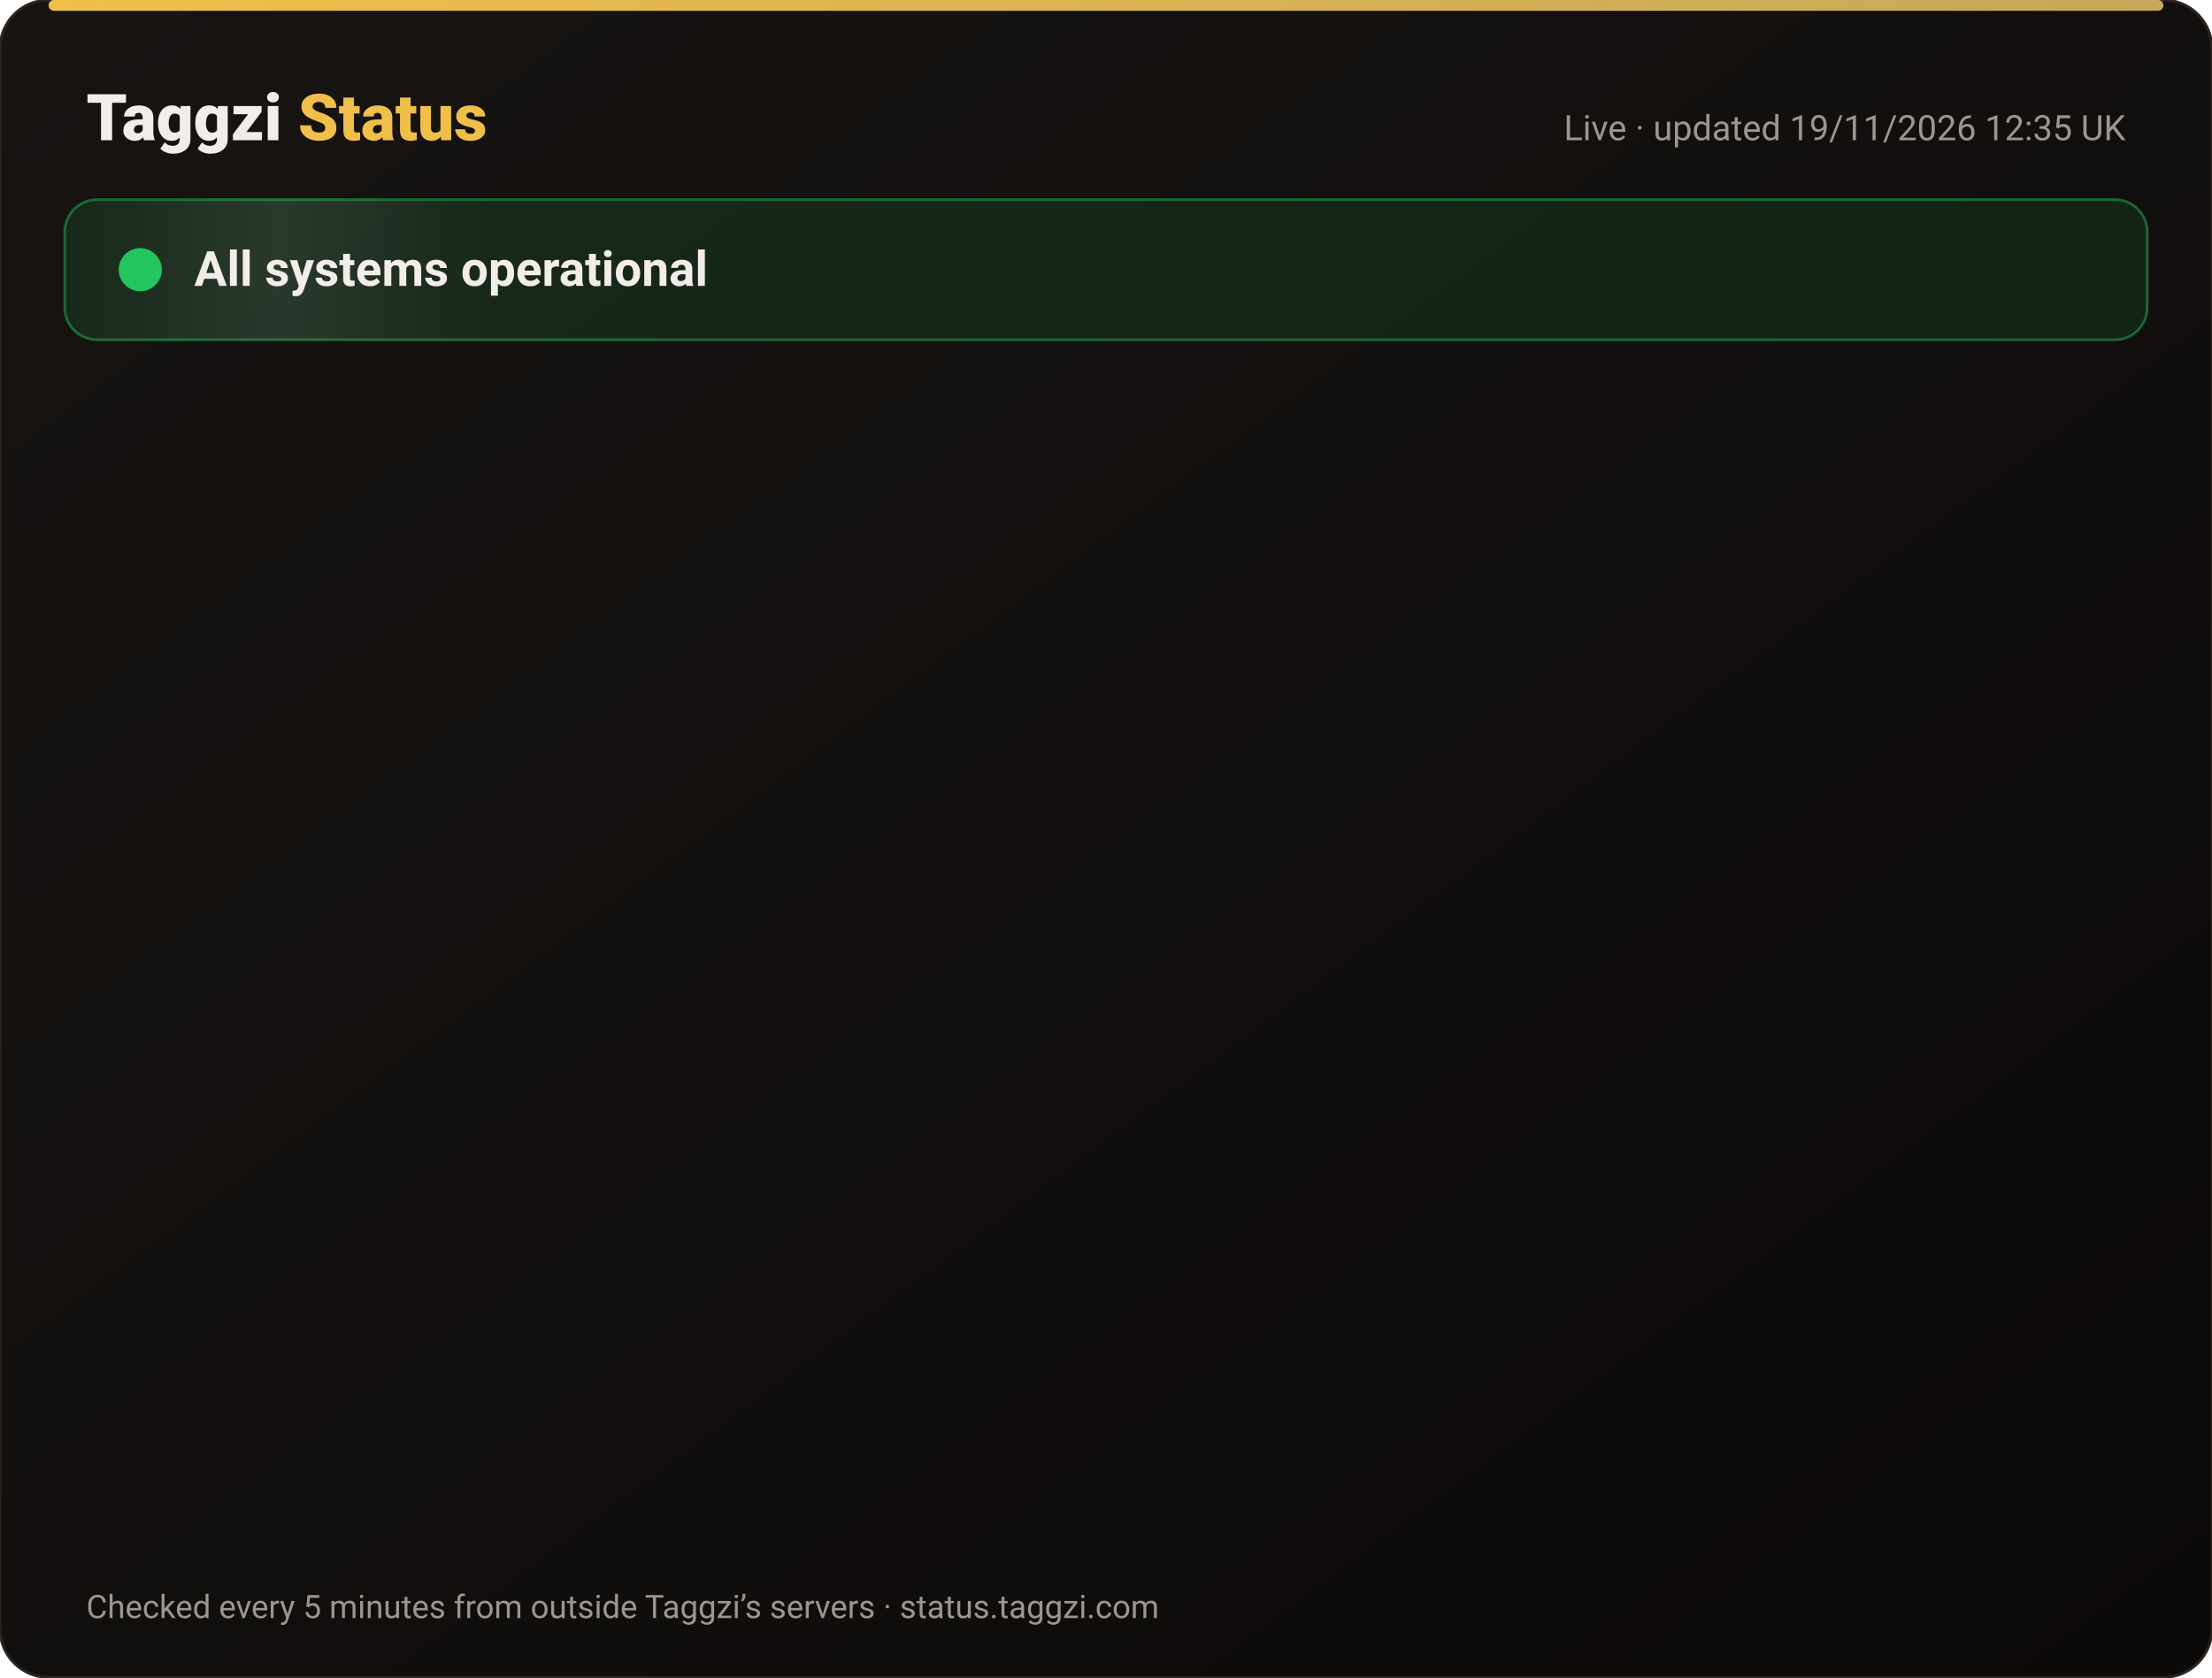
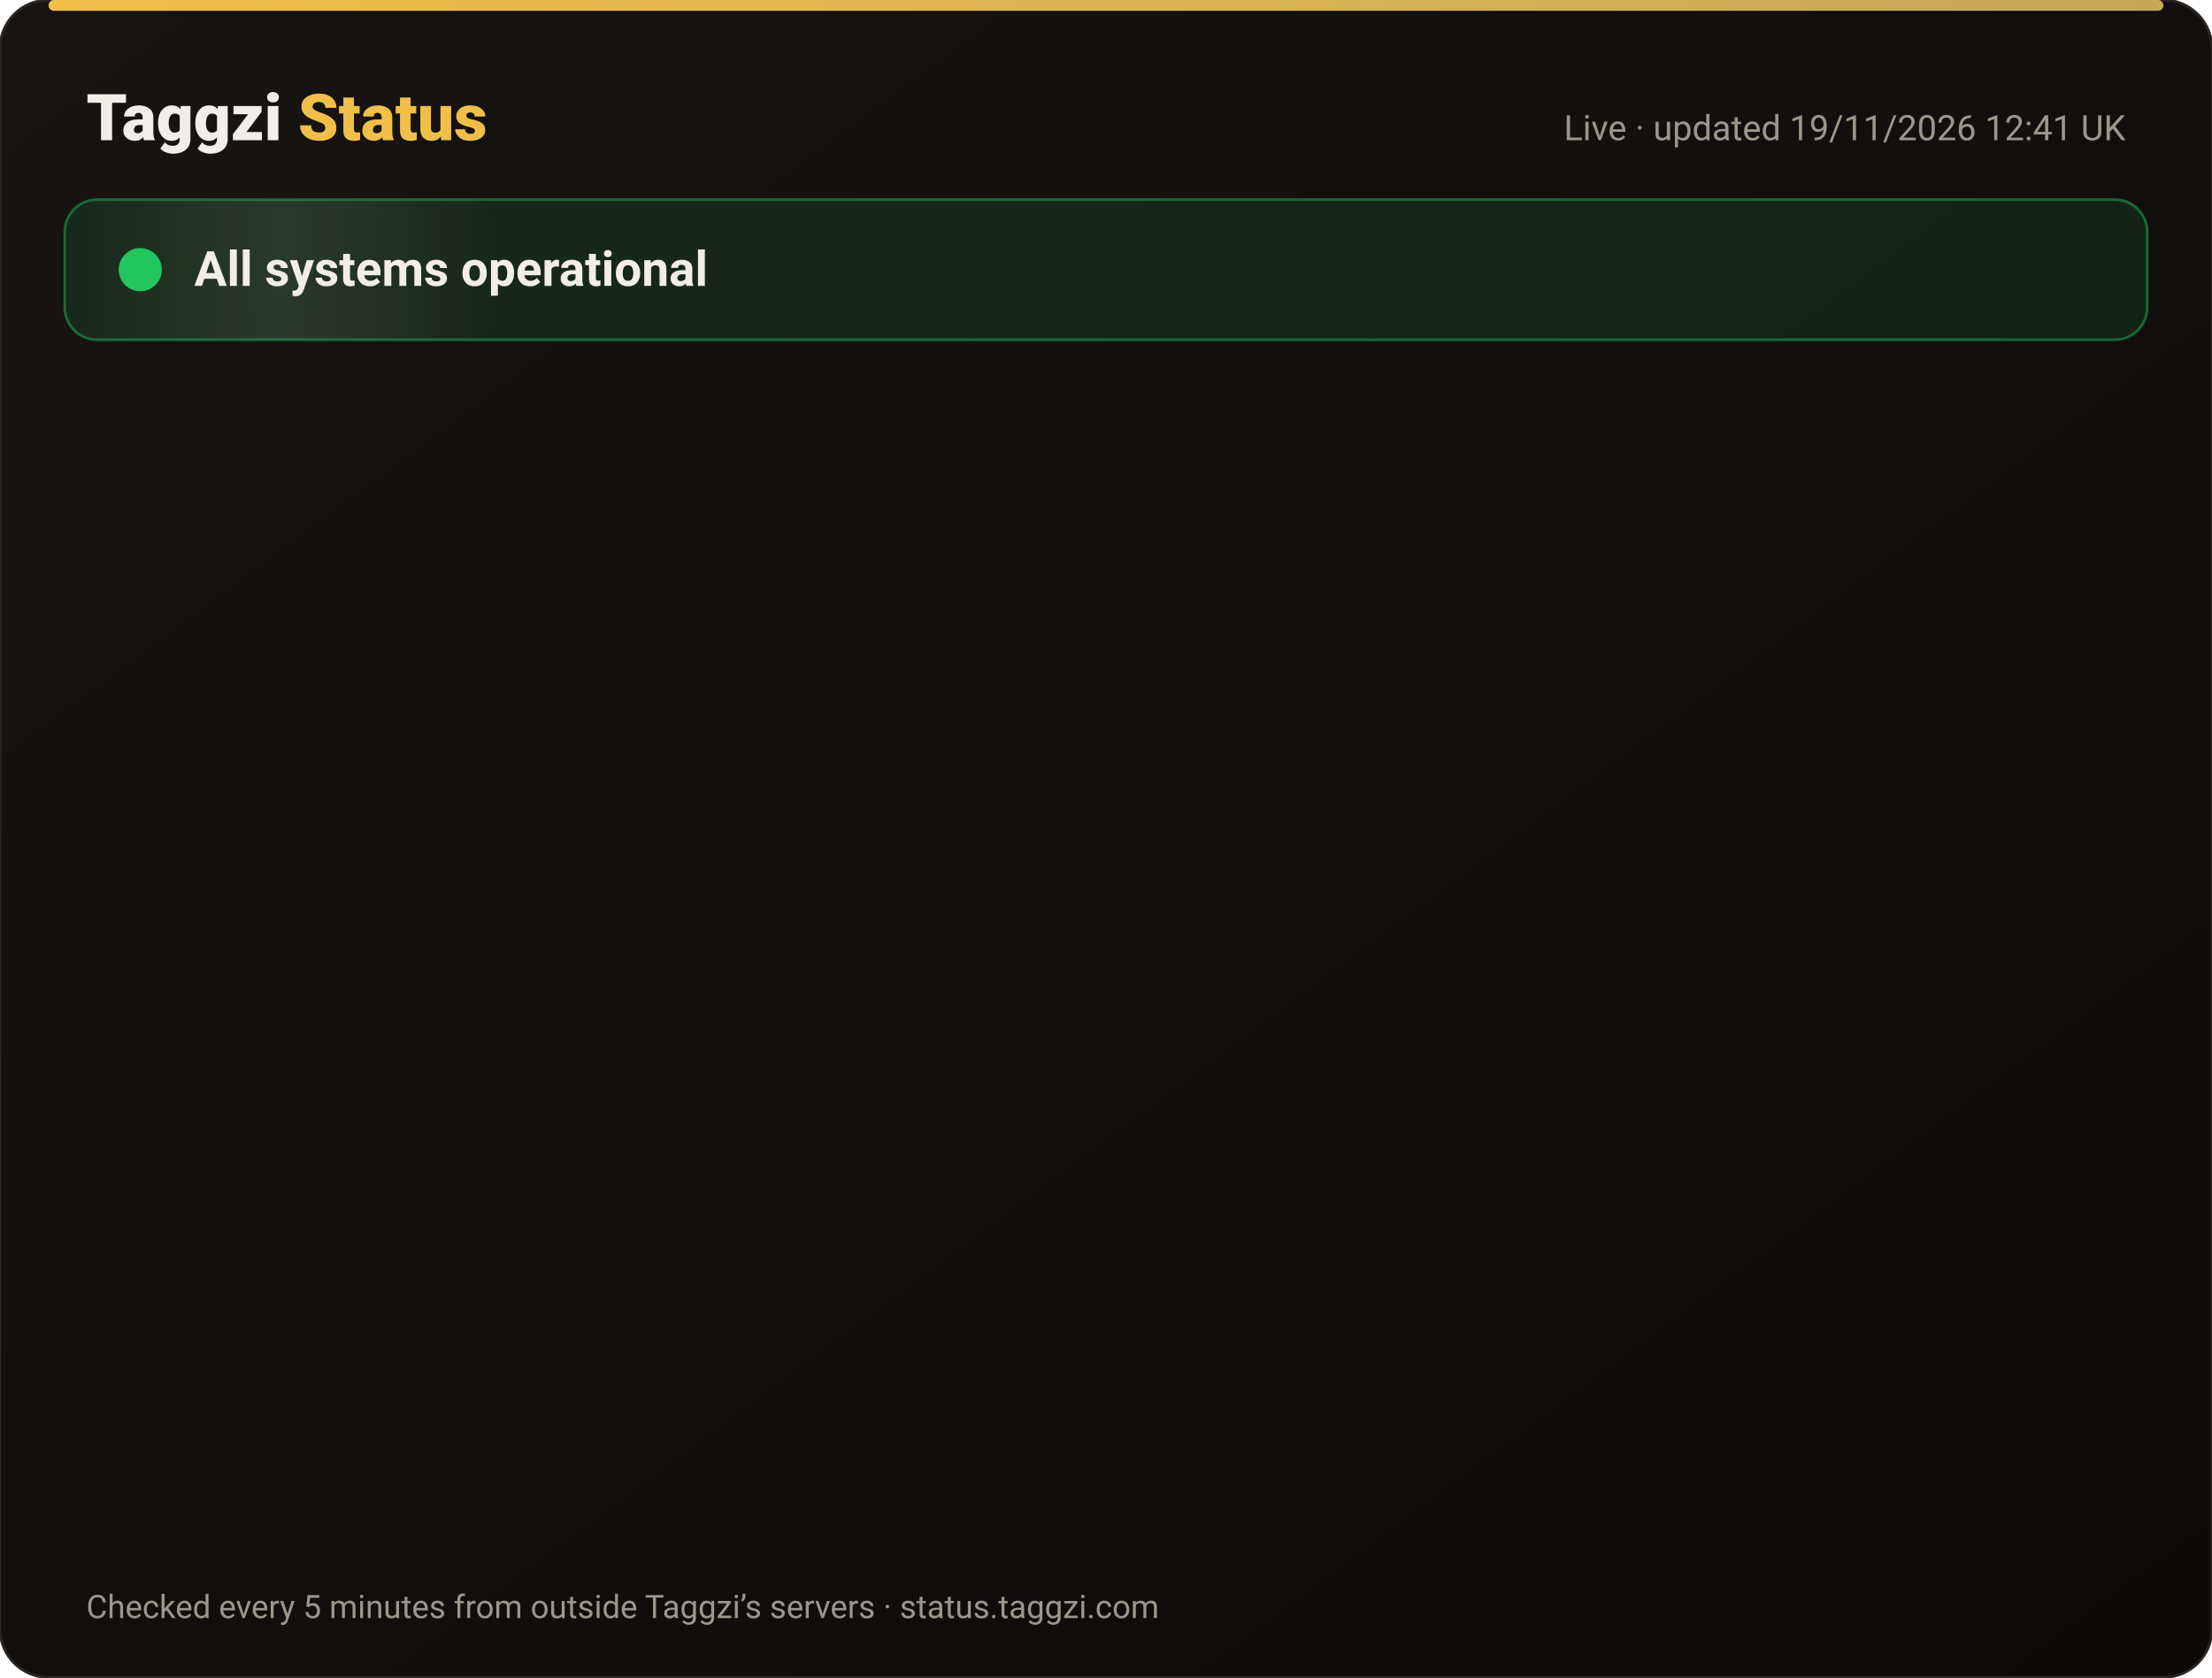
<svg xmlns="http://www.w3.org/2000/svg" width="820" height="622" viewBox="0 0 820 622" font-family="-apple-system,Segoe UI,Roboto,Helvetica,Arial,sans-serif">
  <defs>
    <linearGradient id="bg" x1="0" y1="0" x2="1" y2="1">
      <stop offset="0" stop-color="#171412" />
      <stop offset="1" stop-color="#0C0A09" />
    </linearGradient>
    <linearGradient id="gold" x1="0" x2="1">
      <stop offset="0" stop-color="#F0BF4A" />
      <stop offset="1" stop-color="#c6a85b" />
    </linearGradient>
    <linearGradient id="shine" x1="0" x2="1">
      <stop offset="0" stop-color="#fff" stop-opacity="0" />
      <stop offset=".5" stop-color="#fff" stop-opacity=".08" />
      <stop offset="1" stop-color="#fff" stop-opacity="0" />
    </linearGradient>
  </defs>
  <rect width="820" height="622" rx="18" fill="url(#bg)" stroke="#2a2521" />
  <rect x="18" y="0" width="784" height="4" rx="2" fill="url(#gold)" />
  <text x="32" y="52" font-size="24" font-weight="800" fill="#F2EDE8">Taggzi <tspan fill="#F0BF4A">Status</tspan>
  </text>
-   <text x="788" y="52" font-size="13" fill="#9C968C" text-anchor="end">Live · updated 19/11/2026 12:35 UK</text>
+   <text x="788" y="52" font-size="13" fill="#9C968C" text-anchor="end">Live · updated 19/11/2026 12:41 UK</text>
  <rect x="24" y="74" width="772" height="52" rx="12" fill="#22c55e" fill-opacity=".12" stroke="#22c55e" stroke-opacity=".45" />
  <rect x="24" y="74" width="160" height="52" rx="12" fill="url(#shine)">
    <animate attributeName="x" from="-160" to="820" dur="4s" repeatCount="indefinite" />
  </rect>
  <circle cx="52" cy="100" r="7" fill="#22c55e" />
  <circle cx="52" cy="100" r="7" fill="none" stroke="#22c55e" stroke-width="2">
    <animate attributeName="r" values="7;15;7" dur="2s" repeatCount="indefinite" />
    <animate attributeName="opacity" values=".9;0;.9" dur="2s" repeatCount="indefinite" />
  </circle>
  <text x="72" y="106" font-size="18" font-weight="700" fill="#F2EDE8">All systems operational</text>
  <g opacity="0">
    <animate attributeName="opacity" from="0" to="1" begin="0.00s" dur=".6s" fill="freeze" />
    <line x1="32" y1="188" x2="788" y2="188" stroke="#2a2521" />
    <circle cx="44" cy="166" r="6" fill="#22c55e">
      <animate attributeName="opacity" values="1;.45;1" dur="2.4s" begin="0.00s" repeatCount="indefinite" />
    </circle>
    <text x="62" y="171" font-size="15" font-weight="650" fill="#F2EDE8">Website</text>
    <text x="630" y="171" font-size="13" fill="#9C968C" text-anchor="end">99.97% uptime</text>
    <rect x="648" y="154" width="140" height="24" rx="12" fill="#22c55e" fill-opacity=".14" stroke="#22c55e" stroke-opacity=".5" />
    <text x="718" y="171" font-size="12" font-weight="700" fill="#22c55e" text-anchor="middle">Operational</text>
  </g>
  <g opacity="0">
    <animate attributeName="opacity" from="0" to="1" begin="0.15s" dur=".6s" fill="freeze" />
    <line x1="32" y1="234" x2="788" y2="234" stroke="#2a2521" />
    <circle cx="44" cy="212" r="6" fill="#22c55e">
      <animate attributeName="opacity" values="1;.45;1" dur="2.4s" begin="0.15s" repeatCount="indefinite" />
    </circle>
    <text x="62" y="217" font-size="15" font-weight="650" fill="#F2EDE8">Tag scans</text>
    <text x="630" y="217" font-size="13" fill="#9C968C" text-anchor="end">99.97% uptime</text>
    <rect x="648" y="200" width="140" height="24" rx="12" fill="#22c55e" fill-opacity=".14" stroke="#22c55e" stroke-opacity=".5" />
    <text x="718" y="217" font-size="12" font-weight="700" fill="#22c55e" text-anchor="middle">Operational</text>
  </g>
  <g opacity="0">
    <animate attributeName="opacity" from="0" to="1" begin="0.30s" dur=".6s" fill="freeze" />
    <line x1="32" y1="280" x2="788" y2="280" stroke="#2a2521" />
    <circle cx="44" cy="258" r="6" fill="#22c55e">
      <animate attributeName="opacity" values="1;.45;1" dur="2.4s" begin="0.30s" repeatCount="indefinite" />
    </circle>
    <text x="62" y="263" font-size="15" font-weight="650" fill="#F2EDE8">Manual tag lookup</text>
    <text x="630" y="263" font-size="13" fill="#9C968C" text-anchor="end">99.97% uptime</text>
    <rect x="648" y="246" width="140" height="24" rx="12" fill="#22c55e" fill-opacity=".14" stroke="#22c55e" stroke-opacity=".5" />
    <text x="718" y="263" font-size="12" font-weight="700" fill="#22c55e" text-anchor="middle">Operational</text>
  </g>
  <g opacity="0">
    <animate attributeName="opacity" from="0" to="1" begin="0.45s" dur=".6s" fill="freeze" />
    <line x1="32" y1="326" x2="788" y2="326" stroke="#2a2521" />
    <circle cx="44" cy="304" r="6" fill="#22c55e">
      <animate attributeName="opacity" values="1;.45;1" dur="2.4s" begin="0.45s" repeatCount="indefinite" />
    </circle>
    <text x="62" y="309" font-size="15" font-weight="650" fill="#F2EDE8">App &amp; login</text>
    <text x="630" y="309" font-size="13" fill="#9C968C" text-anchor="end">99.97% uptime</text>
    <rect x="648" y="292" width="140" height="24" rx="12" fill="#22c55e" fill-opacity=".14" stroke="#22c55e" stroke-opacity=".5" />
    <text x="718" y="309" font-size="12" font-weight="700" fill="#22c55e" text-anchor="middle">Operational</text>
  </g>
  <g opacity="0">
    <animate attributeName="opacity" from="0" to="1" begin="0.60s" dur=".6s" fill="freeze" />
    <line x1="32" y1="372" x2="788" y2="372" stroke="#2a2521" />
    <circle cx="44" cy="350" r="6" fill="#22c55e">
      <animate attributeName="opacity" values="1;.45;1" dur="2.4s" begin="0.60s" repeatCount="indefinite" />
    </circle>
    <text x="62" y="355" font-size="15" font-weight="650" fill="#F2EDE8">Community alerts</text>
    <text x="630" y="355" font-size="13" fill="#9C968C" text-anchor="end">99.97% uptime</text>
    <rect x="648" y="338" width="140" height="24" rx="12" fill="#22c55e" fill-opacity=".14" stroke="#22c55e" stroke-opacity=".5" />
    <text x="718" y="355" font-size="12" font-weight="700" fill="#22c55e" text-anchor="middle">Operational</text>
  </g>
  <g opacity="0">
    <animate attributeName="opacity" from="0" to="1" begin="0.75s" dur=".6s" fill="freeze" />
    <line x1="32" y1="418" x2="788" y2="418" stroke="#2a2521" />
    <circle cx="44" cy="396" r="6" fill="#22c55e">
      <animate attributeName="opacity" values="1;.45;1" dur="2.4s" begin="0.75s" repeatCount="indefinite" />
    </circle>
    <text x="62" y="401" font-size="15" font-weight="650" fill="#F2EDE8">Private calling</text>
    <text x="630" y="401" font-size="13" fill="#9C968C" text-anchor="end">99.97% uptime</text>
    <rect x="648" y="384" width="140" height="24" rx="12" fill="#22c55e" fill-opacity=".14" stroke="#22c55e" stroke-opacity=".5" />
    <text x="718" y="401" font-size="12" font-weight="700" fill="#22c55e" text-anchor="middle">Operational</text>
  </g>
  <g opacity="0">
    <animate attributeName="opacity" from="0" to="1" begin="0.90s" dur=".6s" fill="freeze" />
    <line x1="32" y1="464" x2="788" y2="464" stroke="#2a2521" />
    <circle cx="44" cy="442" r="6" fill="#22c55e">
      <animate attributeName="opacity" values="1;.45;1" dur="2.4s" begin="0.90s" repeatCount="indefinite" />
    </circle>
    <text x="62" y="447" font-size="15" font-weight="650" fill="#F2EDE8">Payments</text>
    <text x="630" y="447" font-size="13" fill="#9C968C" text-anchor="end">99.97% uptime</text>
    <rect x="648" y="430" width="140" height="24" rx="12" fill="#22c55e" fill-opacity=".14" stroke="#22c55e" stroke-opacity=".5" />
    <text x="718" y="447" font-size="12" font-weight="700" fill="#22c55e" text-anchor="middle">Operational</text>
  </g>
  <g opacity="0">
    <animate attributeName="opacity" from="0" to="1" begin="1.05s" dur=".6s" fill="freeze" />
    <line x1="32" y1="510" x2="788" y2="510" stroke="#2a2521" />
    <circle cx="44" cy="488" r="6" fill="#22c55e">
      <animate attributeName="opacity" values="1;.45;1" dur="2.4s" begin="1.05s" repeatCount="indefinite" />
    </circle>
    <text x="62" y="493" font-size="15" font-weight="650" fill="#F2EDE8">Email &amp; support</text>
    <text x="630" y="493" font-size="13" fill="#9C968C" text-anchor="end">99.97% uptime</text>
    <rect x="648" y="476" width="140" height="24" rx="12" fill="#22c55e" fill-opacity=".14" stroke="#22c55e" stroke-opacity=".5" />
    <text x="718" y="493" font-size="12" font-weight="700" fill="#22c55e" text-anchor="middle">Operational</text>
  </g>
  <g opacity="0">
    <animate attributeName="opacity" from="0" to="1" begin="1.20s" dur=".6s" fill="freeze" />
    <line x1="32" y1="556" x2="788" y2="556" stroke="#2a2521" />
    <circle cx="44" cy="534" r="6" fill="#22c55e">
      <animate attributeName="opacity" values="1;.45;1" dur="2.4s" begin="1.20s" repeatCount="indefinite" />
    </circle>
    <text x="62" y="539" font-size="15" font-weight="650" fill="#F2EDE8">Secure connection (SSL)</text>
    <text x="630" y="539" font-size="13" fill="#9C968C" text-anchor="end">100.00% uptime</text>
    <rect x="648" y="522" width="140" height="24" rx="12" fill="#22c55e" fill-opacity=".14" stroke="#22c55e" stroke-opacity=".5" />
    <text x="718" y="539" font-size="12" font-weight="700" fill="#22c55e" text-anchor="middle">Operational</text>
  </g>
  <text x="32" y="600" font-size="12" fill="#9C968C">Checked every 5 minutes from outside Taggzi’s servers · status.taggzi.com</text>
</svg>
